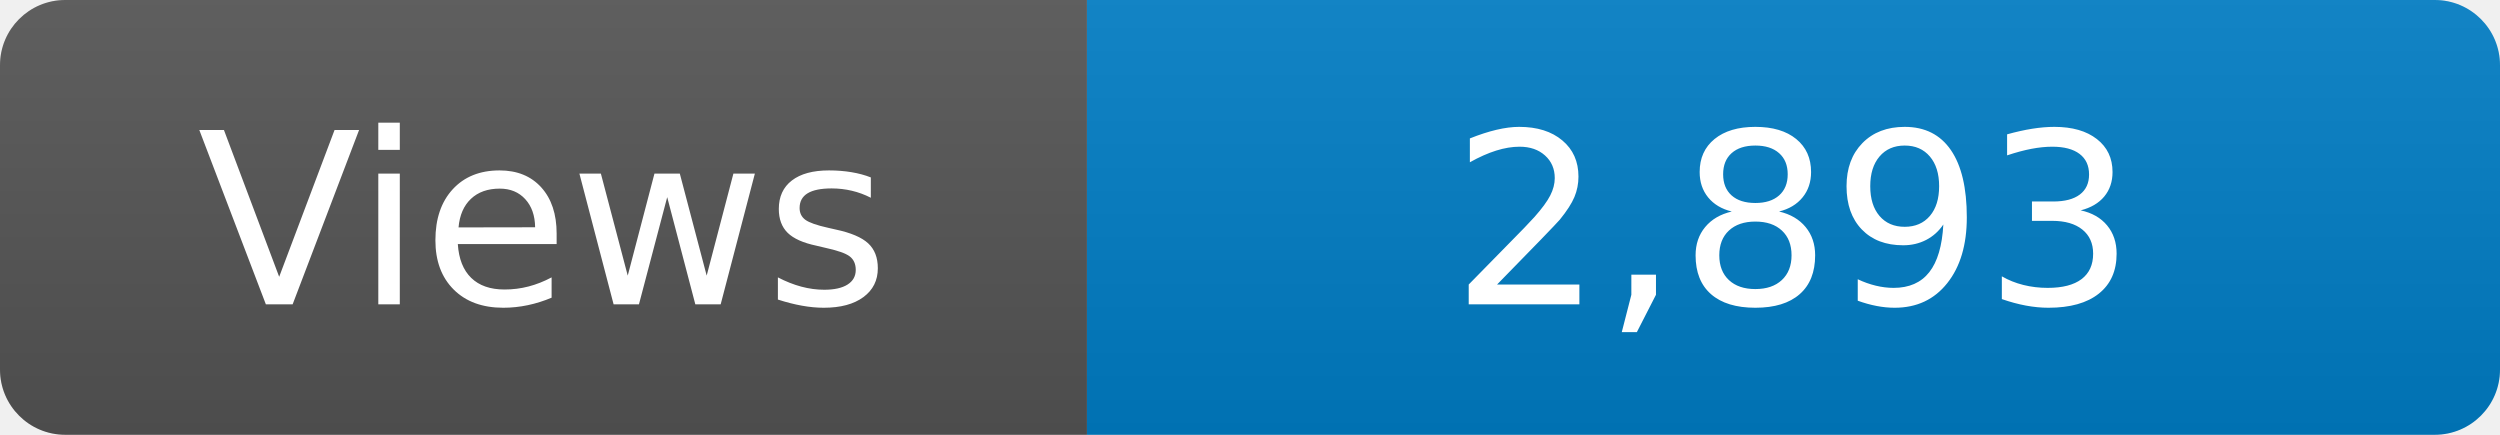
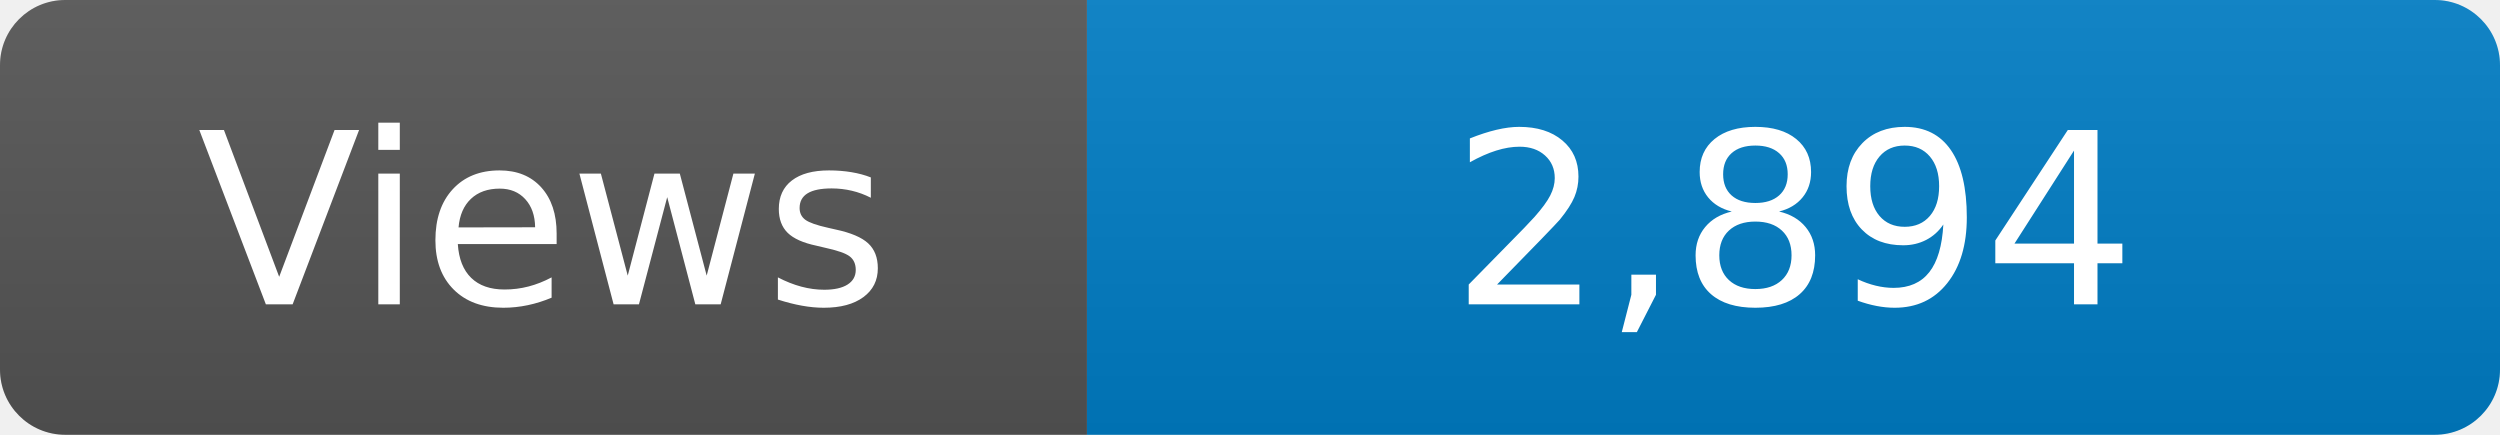
<svg xmlns="http://www.w3.org/2000/svg" width="115" height="20" role="img" aria-label="Maintained?: yes">
  <linearGradient id="s" x2="0" y2="100%">
    <stop offset="0" stop-color="#bbb" stop-opacity=".1" />
    <stop offset="1" stop-opacity=".1" />
  </linearGradient>
  <clipPath id="r">
    <rect width="115" height="20" rx="3" fill="#fff" />
  </clipPath>
  <g clip-path="url(#r)">
    <rect width="50" height="20" fill="#555" />
    <rect x="50" width="160" height="20" fill="#007ec6" />
    <rect width="115" height="20" fill="url(#s)" />
  </g>
  <g fill="#fff" text-anchor="middle" font-family="Verdana,Geneva,DejaVu Sans,sans-serif" font-size="110">
    <text x="250" y="140" transform="scale(.1)" fill="#fff">Views</text>
-     <text x="825" y="140" transform="scale(.1)" fill="#fff">2,893</text>
+     <text x="825" y="140" transform="scale(.1)" fill="#fff">2,894</text>
  </g>
</svg>
